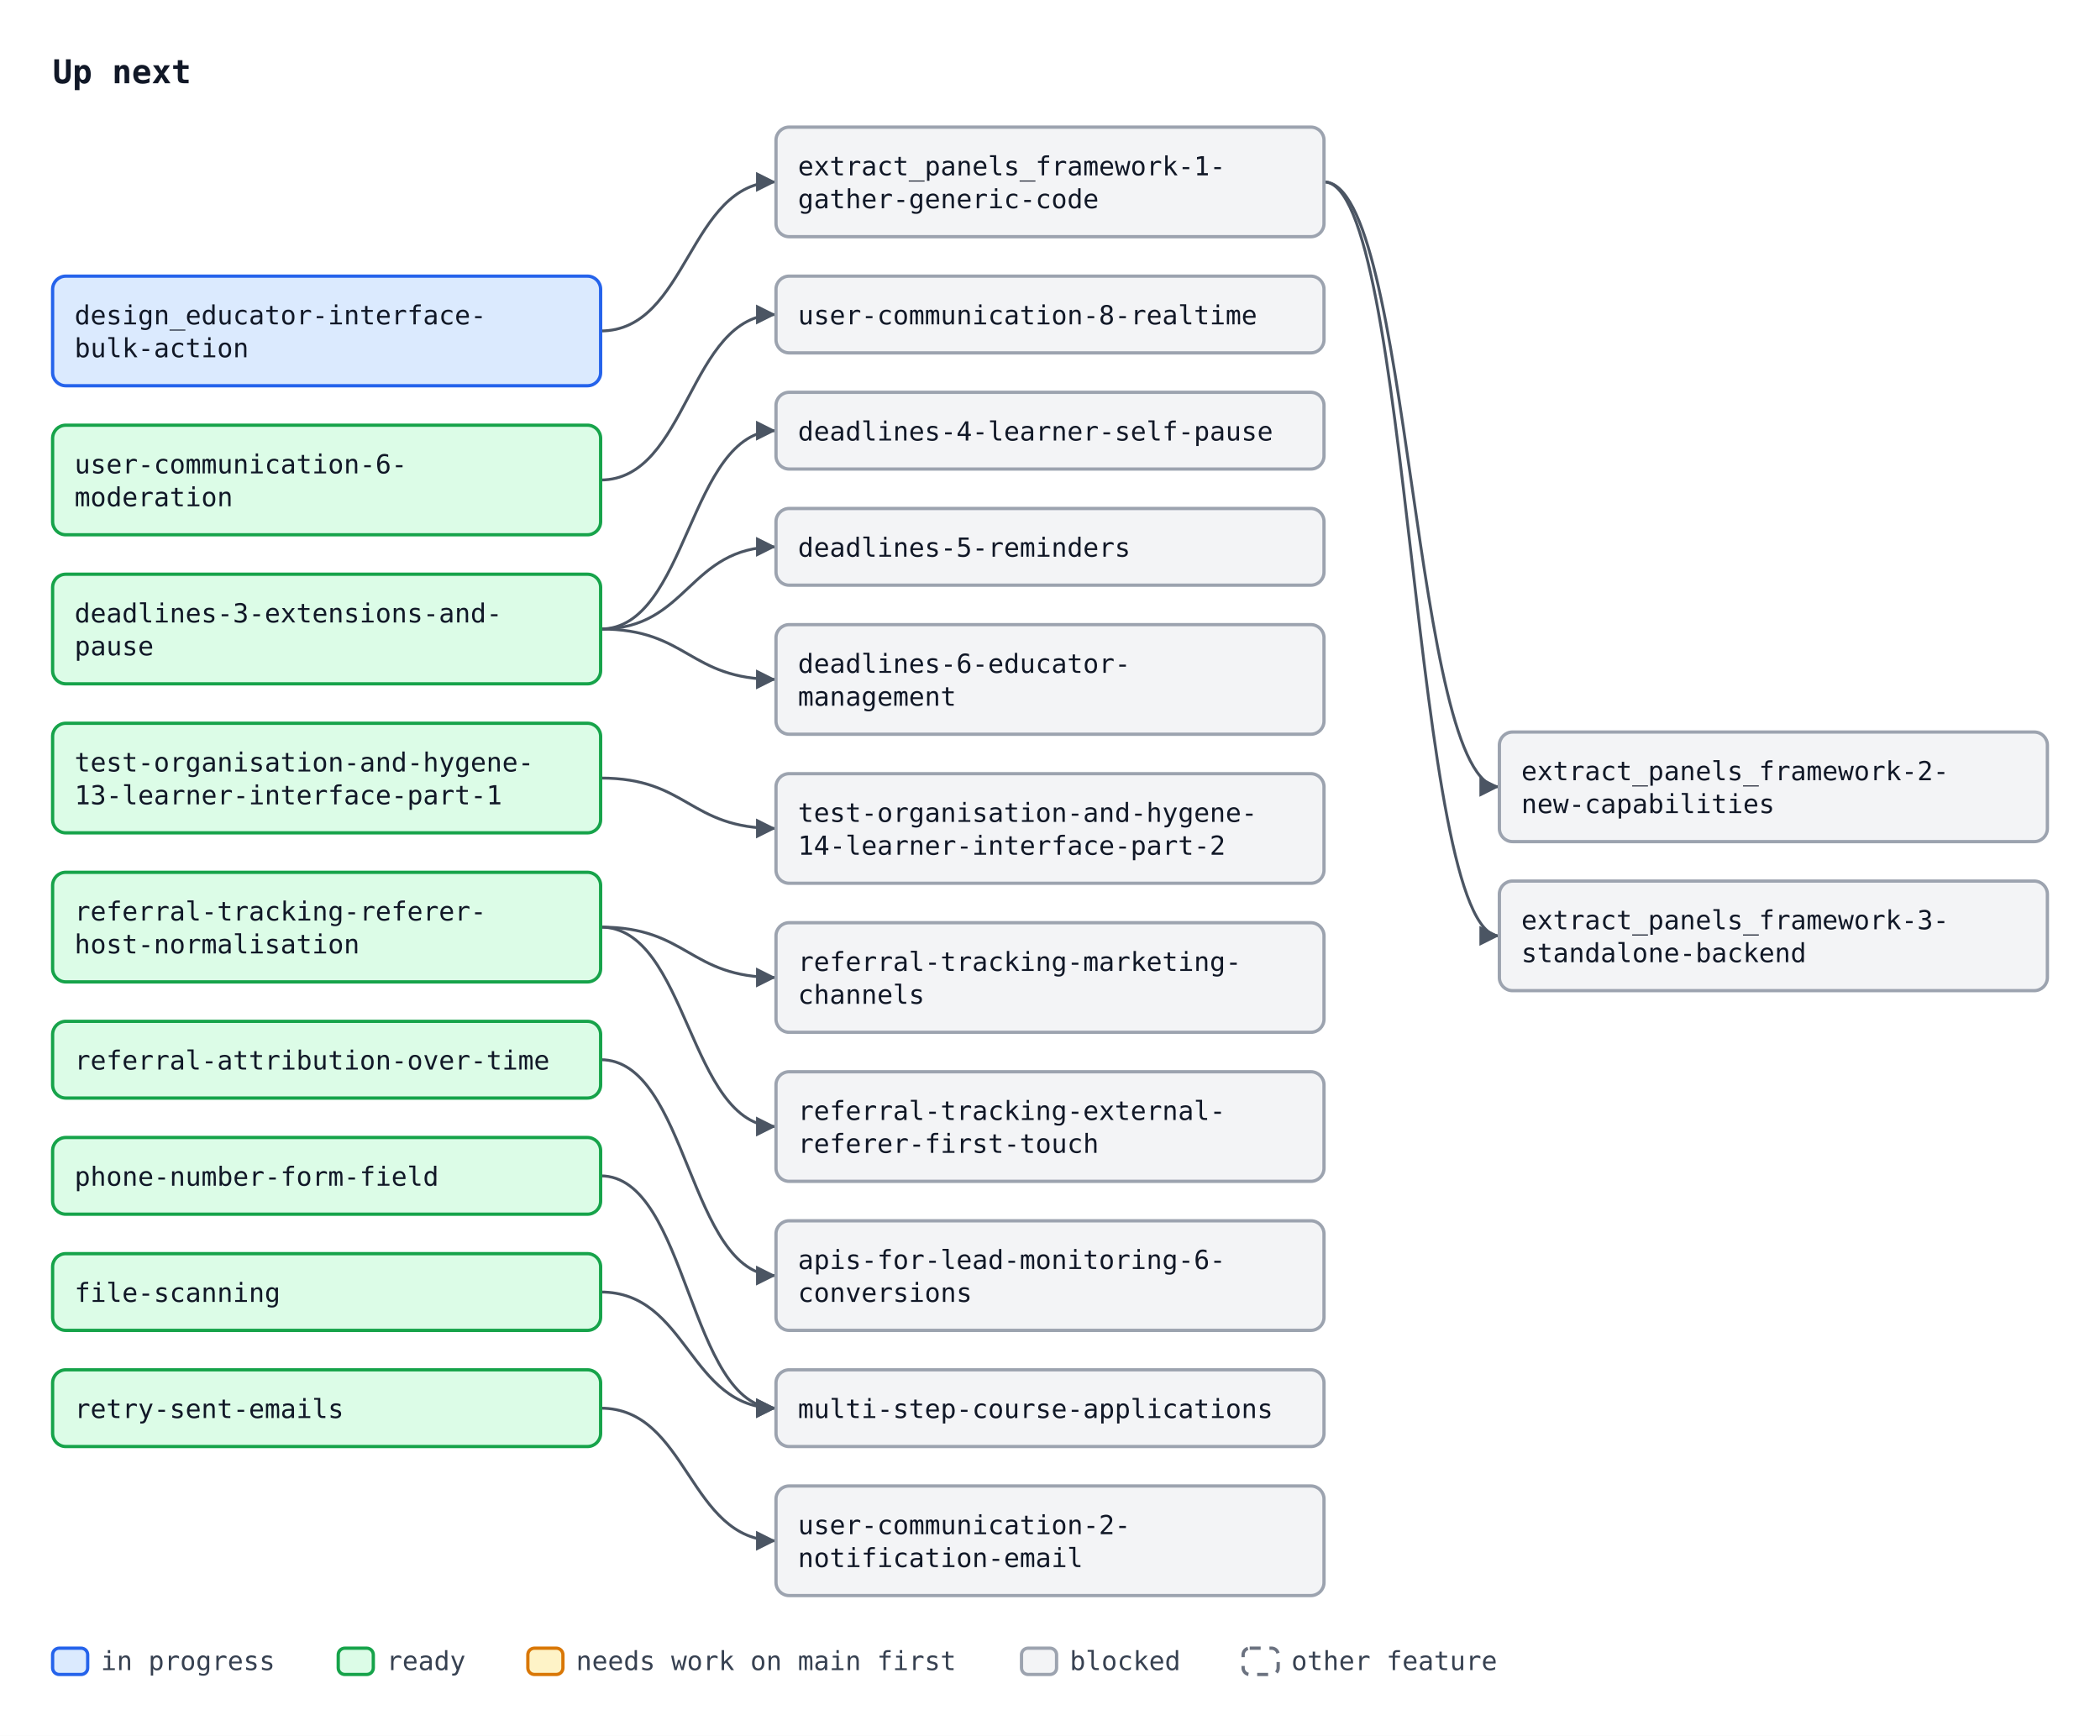
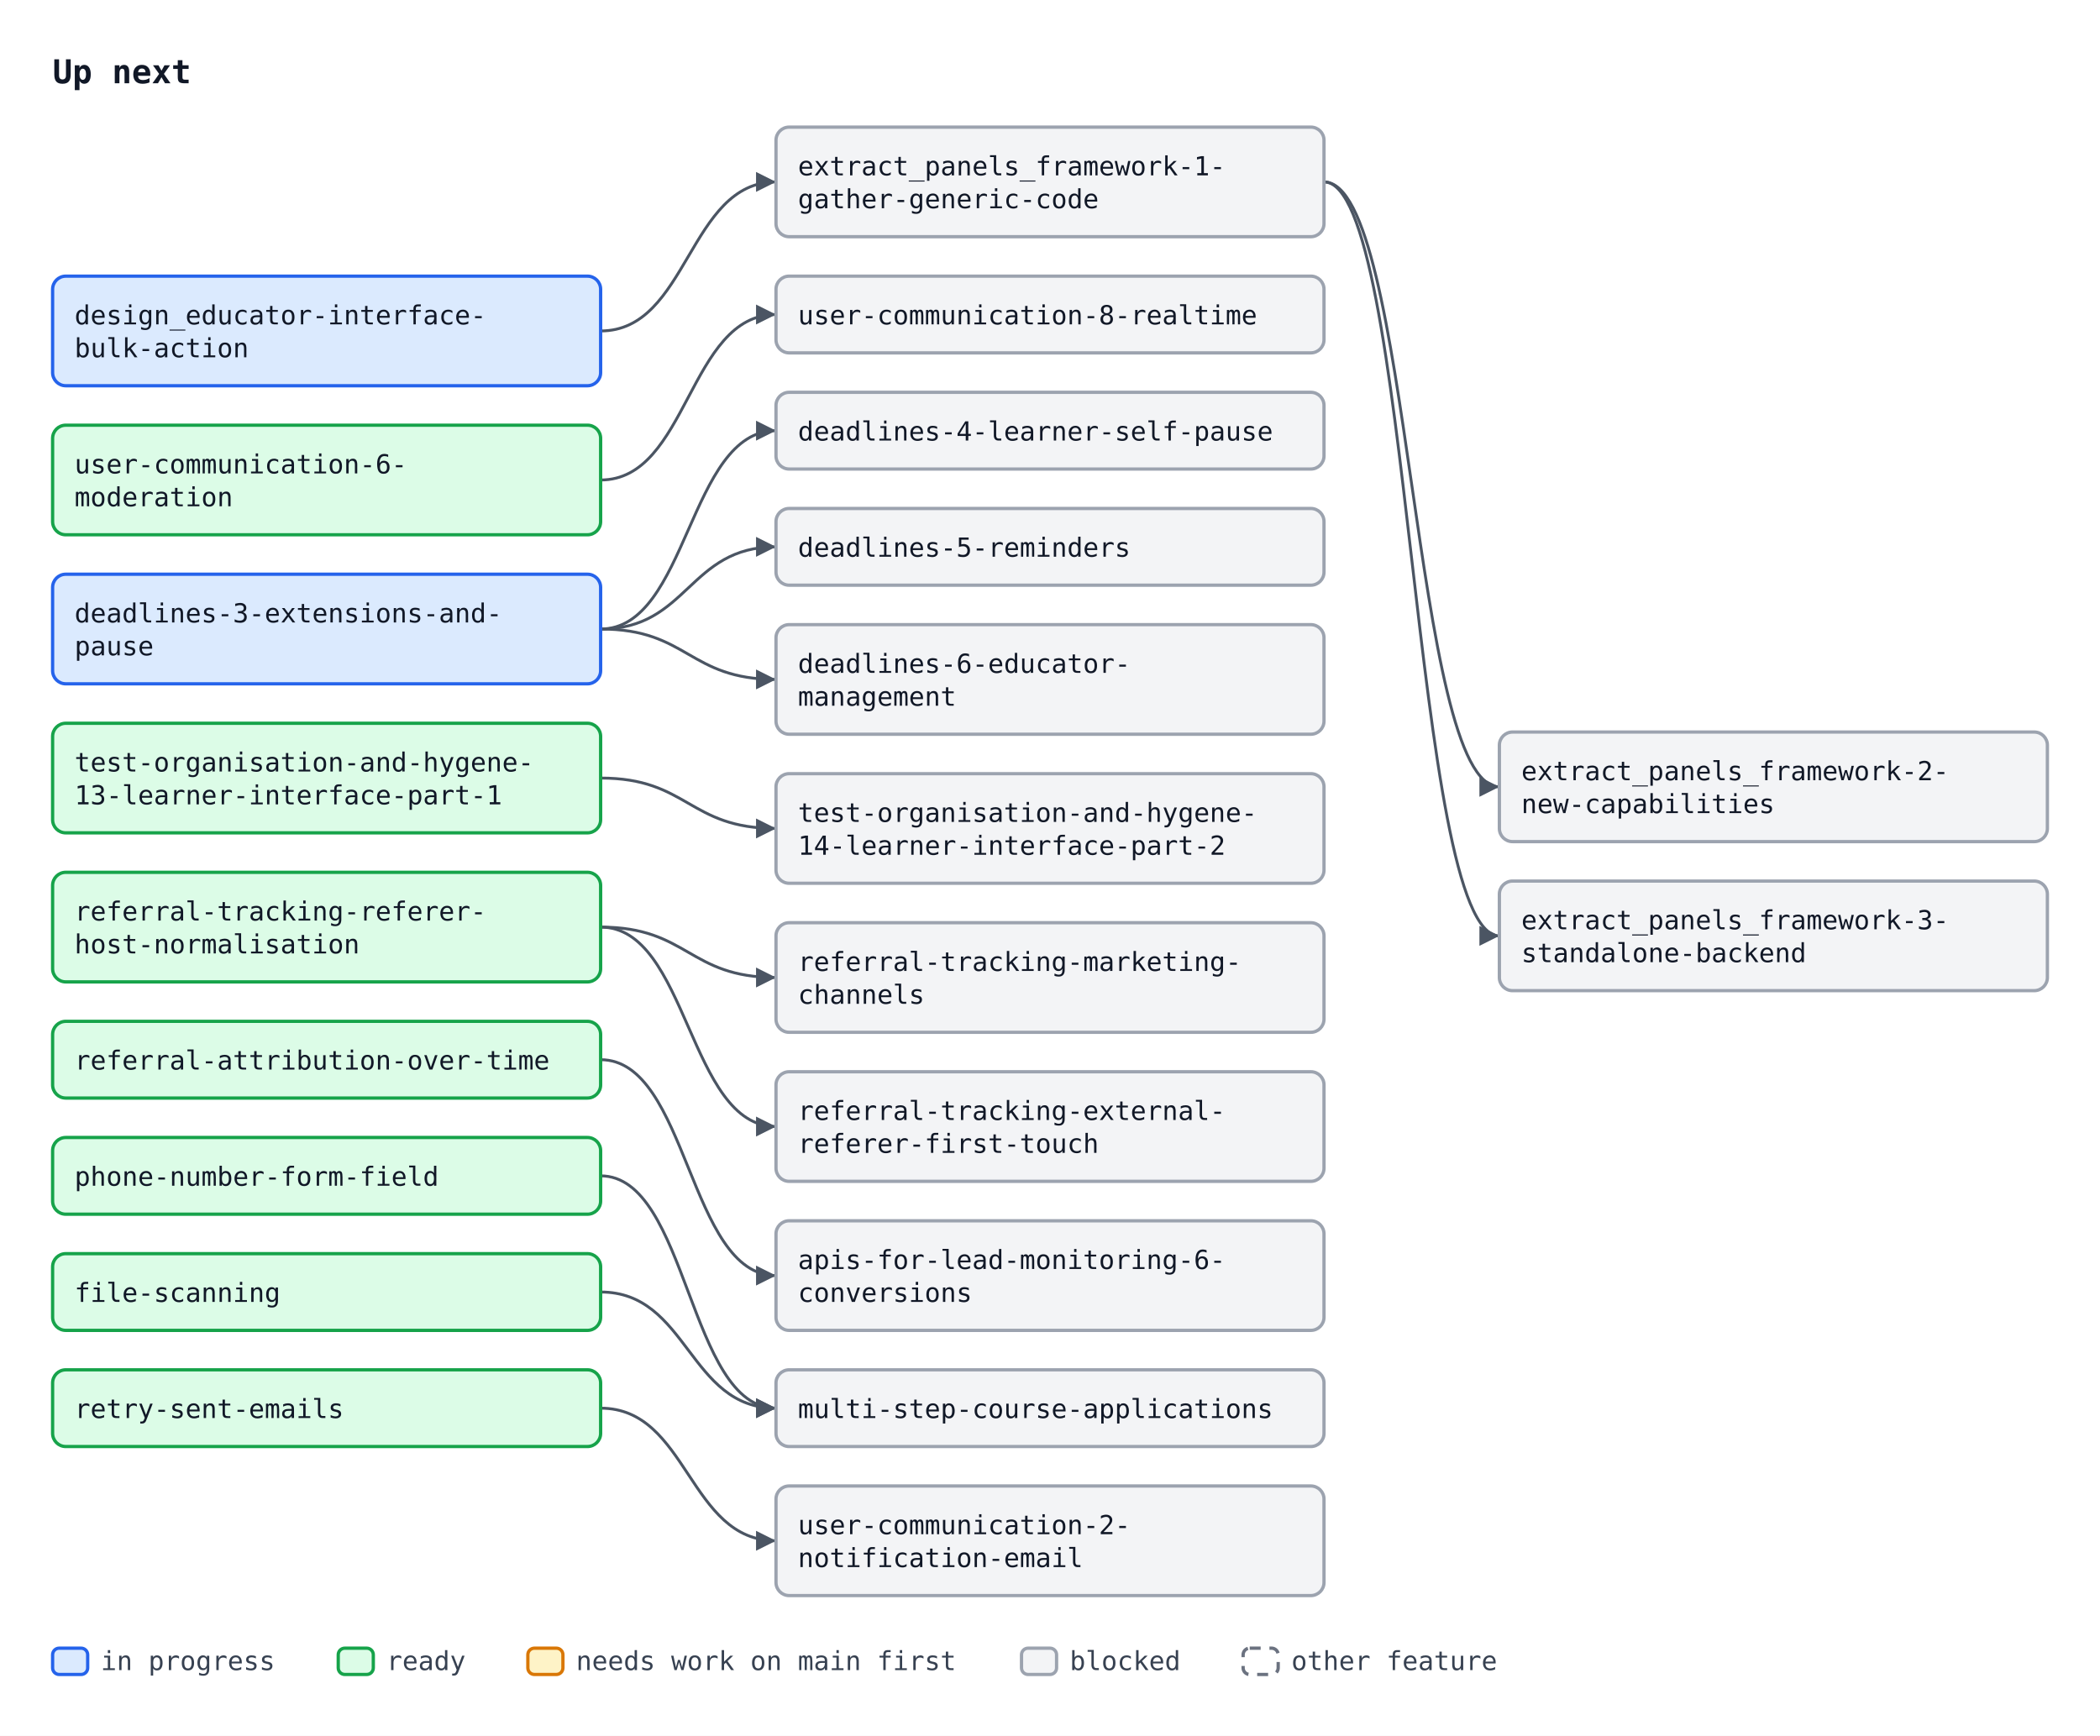
<svg xmlns="http://www.w3.org/2000/svg" width="958" height="792" viewBox="0 0 958 792" font-family="ui-monospace, SFMono-Regular, Menlo, Consolas, monospace" font-size="12">
  <defs>
    <marker id="arrow" viewBox="0 0 10 10" refX="10" refY="5" markerWidth="7" markerHeight="7" orient="auto-start-reverse">
      <path d="M0,0 L10,5 L0,10 z" fill="#4b5563" />
    </marker>
  </defs>
  <rect width="958" height="792" fill="#ffffff" />
  <text x="24" y="38" font-size="15" font-weight="bold" fill="#111827">Up next</text>
  <path d="M274.0,151.0 C314.0,151.0 314.0,83.0 354.0,83.0" fill="none" stroke="#4b5563" stroke-width="1.3" marker-end="url(#arrow)" />
  <path d="M604.0,83.0 C644.0,83.0 644.0,359.0 684.0,359.0" fill="none" stroke="#4b5563" stroke-width="1.3" marker-end="url(#arrow)" />
  <path d="M604.0,83.0 C644.0,83.0 644.0,427.0 684.0,427.0" fill="none" stroke="#4b5563" stroke-width="1.3" marker-end="url(#arrow)" />
  <path d="M274.0,642.5 C314.0,642.5 314.0,703.0 354.0,703.0" fill="none" stroke="#4b5563" stroke-width="1.3" marker-end="url(#arrow)" />
  <path d="M274.0,219.0 C314.0,219.0 314.0,143.5 354.0,143.5" fill="none" stroke="#4b5563" stroke-width="1.3" marker-end="url(#arrow)" />
  <path d="M274.0,287.0 C314.0,287.0 314.0,196.5 354.0,196.5" fill="none" stroke="#4b5563" stroke-width="1.3" marker-end="url(#arrow)" />
  <path d="M274.0,287.0 C314.0,287.0 314.0,249.5 354.0,249.5" fill="none" stroke="#4b5563" stroke-width="1.3" marker-end="url(#arrow)" />
  <path d="M274.0,287.0 C314.0,287.0 314.0,310.0 354.0,310.0" fill="none" stroke="#4b5563" stroke-width="1.3" marker-end="url(#arrow)" />
  <path d="M274.0,483.5 C314.0,483.5 314.0,582.0 354.0,582.0" fill="none" stroke="#4b5563" stroke-width="1.3" marker-end="url(#arrow)" />
  <path d="M274.0,355.0 C314.0,355.0 314.0,378.0 354.0,378.0" fill="none" stroke="#4b5563" stroke-width="1.3" marker-end="url(#arrow)" />
  <path d="M274.0,423.0 C314.0,423.0 314.0,446.0 354.0,446.0" fill="none" stroke="#4b5563" stroke-width="1.3" marker-end="url(#arrow)" />
  <path d="M274.0,423.0 C314.0,423.0 314.0,514.0 354.0,514.0" fill="none" stroke="#4b5563" stroke-width="1.3" marker-end="url(#arrow)" />
  <path d="M274.0,536.5 C314.0,536.5 314.0,642.5 354.0,642.5" fill="none" stroke="#4b5563" stroke-width="1.3" marker-end="url(#arrow)" />
  <path d="M274.0,589.5 C314.0,589.5 314.0,642.5 354.0,642.5" fill="none" stroke="#4b5563" stroke-width="1.3" marker-end="url(#arrow)" />
  <rect x="24.0" y="126.0" width="250" height="50" rx="6" fill="#dbeafe" stroke="#2563eb" stroke-width="1.5" />
  <text x="34.0" y="148.0" fill="#111827">design_educator-interface-</text>
  <text x="34.0" y="163.0" fill="#111827">bulk-action</text>
  <rect x="354.0" y="58.0" width="250" height="50" rx="6" fill="#f3f4f6" stroke="#9ca3af" stroke-width="1.5" />
  <text x="364.0" y="80.0" fill="#111827">extract_panels_framework-1-</text>
  <text x="364.0" y="95.0" fill="#111827">gather-generic-code</text>
  <rect x="684.0" y="334.0" width="250" height="50" rx="6" fill="#f3f4f6" stroke="#9ca3af" stroke-width="1.5" />
  <text x="694.0" y="356.0" fill="#111827">extract_panels_framework-2-</text>
  <text x="694.0" y="371.0" fill="#111827">new-capabilities</text>
  <rect x="684.0" y="402.0" width="250" height="50" rx="6" fill="#f3f4f6" stroke="#9ca3af" stroke-width="1.5" />
  <text x="694.0" y="424.0" fill="#111827">extract_panels_framework-3-</text>
  <text x="694.0" y="439.0" fill="#111827">standalone-backend</text>
  <rect x="354.0" y="678.0" width="250" height="50" rx="6" fill="#f3f4f6" stroke="#9ca3af" stroke-width="1.5" />
  <text x="364.0" y="700.0" fill="#111827">user-communication-2-</text>
  <text x="364.0" y="715.0" fill="#111827">notification-email</text>
  <rect x="24.0" y="194.0" width="250" height="50" rx="6" fill="#dcfce7" stroke="#16a34a" stroke-width="1.5" />
  <text x="34.0" y="216.0" fill="#111827">user-communication-6-</text>
  <text x="34.0" y="231.0" fill="#111827">moderation</text>
  <rect x="354.0" y="126.0" width="250" height="35" rx="6" fill="#f3f4f6" stroke="#9ca3af" stroke-width="1.5" />
  <text x="364.0" y="148.0" fill="#111827">user-communication-8-realtime</text>
-   <rect x="24.0" y="262.0" width="250" height="50" rx="6" fill="#dcfce7" stroke="#16a34a" stroke-width="1.5" />
+   <rect x="24.0" y="262.0" width="250" height="50" rx="6" fill="#dbeafe" stroke="#2563eb" stroke-width="1.5" />
  <text x="34.0" y="284.0" fill="#111827">deadlines-3-extensions-and-</text>
  <text x="34.0" y="299.0" fill="#111827">pause</text>
  <rect x="354.0" y="179.0" width="250" height="35" rx="6" fill="#f3f4f6" stroke="#9ca3af" stroke-width="1.5" />
  <text x="364.0" y="201.0" fill="#111827">deadlines-4-learner-self-pause</text>
  <rect x="354.0" y="232.0" width="250" height="35" rx="6" fill="#f3f4f6" stroke="#9ca3af" stroke-width="1.5" />
  <text x="364.0" y="254.0" fill="#111827">deadlines-5-reminders</text>
  <rect x="354.0" y="285.0" width="250" height="50" rx="6" fill="#f3f4f6" stroke="#9ca3af" stroke-width="1.5" />
  <text x="364.0" y="307.0" fill="#111827">deadlines-6-educator-</text>
  <text x="364.0" y="322.0" fill="#111827">management</text>
  <rect x="354.0" y="557.0" width="250" height="50" rx="6" fill="#f3f4f6" stroke="#9ca3af" stroke-width="1.5" />
  <text x="364.0" y="579.0" fill="#111827">apis-for-lead-monitoring-6-</text>
  <text x="364.0" y="594.0" fill="#111827">conversions</text>
  <rect x="24.0" y="330.0" width="250" height="50" rx="6" fill="#dcfce7" stroke="#16a34a" stroke-width="1.5" />
  <text x="34.0" y="352.0" fill="#111827">test-organisation-and-hygene-</text>
  <text x="34.0" y="367.0" fill="#111827">13-learner-interface-part-1</text>
  <rect x="354.0" y="353.0" width="250" height="50" rx="6" fill="#f3f4f6" stroke="#9ca3af" stroke-width="1.5" />
  <text x="364.0" y="375.0" fill="#111827">test-organisation-and-hygene-</text>
  <text x="364.0" y="390.0" fill="#111827">14-learner-interface-part-2</text>
  <rect x="24.0" y="398.0" width="250" height="50" rx="6" fill="#dcfce7" stroke="#16a34a" stroke-width="1.5" />
  <text x="34.0" y="420.0" fill="#111827">referral-tracking-referer-</text>
  <text x="34.0" y="435.0" fill="#111827">host-normalisation</text>
  <rect x="354.0" y="421.0" width="250" height="50" rx="6" fill="#f3f4f6" stroke="#9ca3af" stroke-width="1.5" />
  <text x="364.0" y="443.0" fill="#111827">referral-tracking-marketing-</text>
  <text x="364.0" y="458.0" fill="#111827">channels</text>
  <rect x="354.0" y="489.0" width="250" height="50" rx="6" fill="#f3f4f6" stroke="#9ca3af" stroke-width="1.5" />
  <text x="364.0" y="511.0" fill="#111827">referral-tracking-external-</text>
  <text x="364.0" y="526.0" fill="#111827">referer-first-touch</text>
  <rect x="24.0" y="466.0" width="250" height="35" rx="6" fill="#dcfce7" stroke="#16a34a" stroke-width="1.5" />
  <text x="34.0" y="488.0" fill="#111827">referral-attribution-over-time</text>
  <rect x="24.0" y="519.0" width="250" height="35" rx="6" fill="#dcfce7" stroke="#16a34a" stroke-width="1.5" />
  <text x="34.0" y="541.0" fill="#111827">phone-number-form-field</text>
  <rect x="24.0" y="572.0" width="250" height="35" rx="6" fill="#dcfce7" stroke="#16a34a" stroke-width="1.5" />
  <text x="34.0" y="594.0" fill="#111827">file-scanning</text>
  <rect x="354.0" y="625.0" width="250" height="35" rx="6" fill="#f3f4f6" stroke="#9ca3af" stroke-width="1.5" />
  <text x="364.0" y="647.0" fill="#111827">multi-step-course-applications</text>
  <rect x="24.0" y="625.0" width="250" height="35" rx="6" fill="#dcfce7" stroke="#16a34a" stroke-width="1.5" />
  <text x="34.0" y="647.0" fill="#111827">retry-sent-emails</text>
  <rect x="24.0" y="752" width="16" height="12" rx="3" fill="#dbeafe" stroke="#2563eb" stroke-width="1.5" />
  <text x="46.0" y="762" fill="#374151">in progress</text>
  <rect x="154.3" y="752" width="16" height="12" rx="3" fill="#dcfce7" stroke="#16a34a" stroke-width="1.5" />
  <text x="176.3" y="762" fill="#374151">ready</text>
  <rect x="240.8" y="752" width="16" height="12" rx="3" fill="#fef3c7" stroke="#d97706" stroke-width="1.5" />
  <text x="262.8" y="762" fill="#374151">needs work on main first</text>
  <rect x="466.0" y="752" width="16" height="12" rx="3" fill="#f3f4f6" stroke="#9ca3af" stroke-width="1.5" />
  <text x="488.0" y="762" fill="#374151">blocked</text>
  <rect x="567.1" y="752" width="16" height="12" rx="3" fill="#ffffff" stroke="#6b7280" stroke-width="1.5" stroke-dasharray="5 4" />
  <text x="589.1" y="762" fill="#374151">other feature</text>
</svg>
